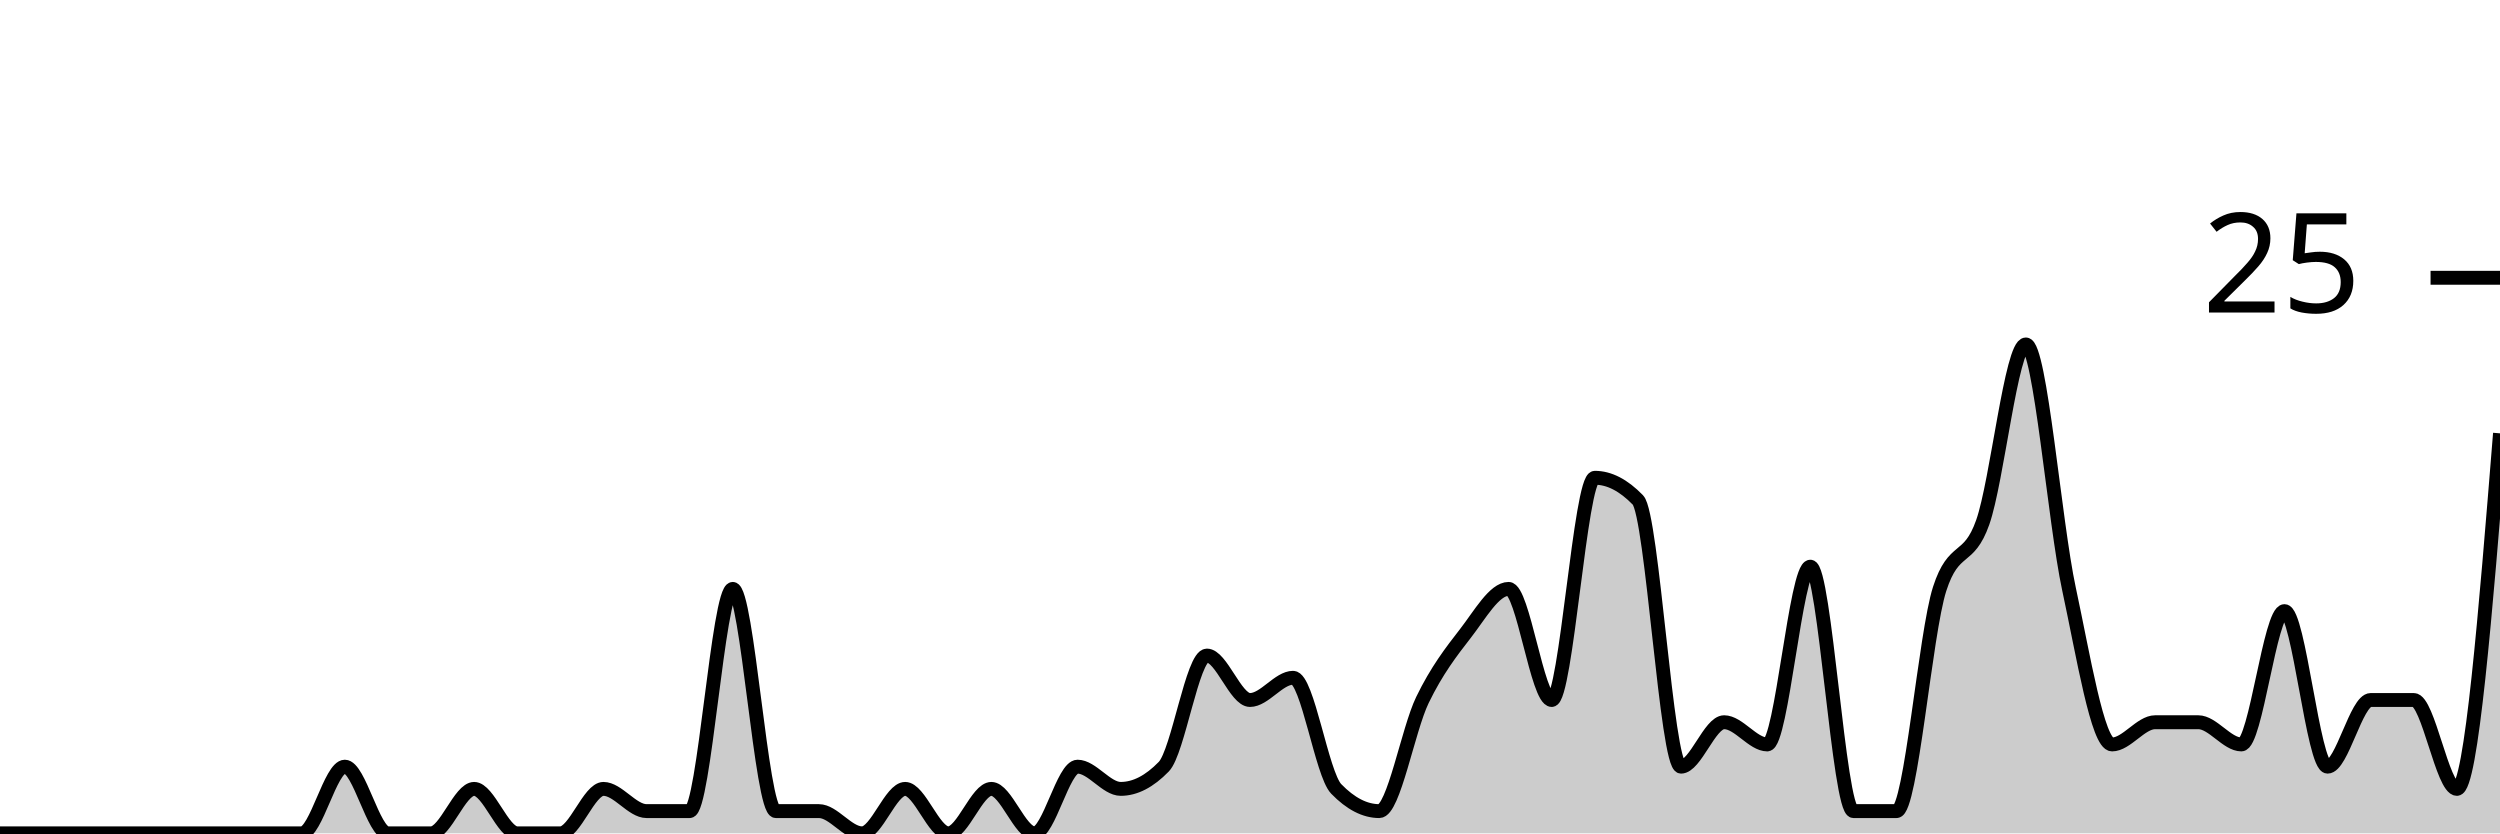
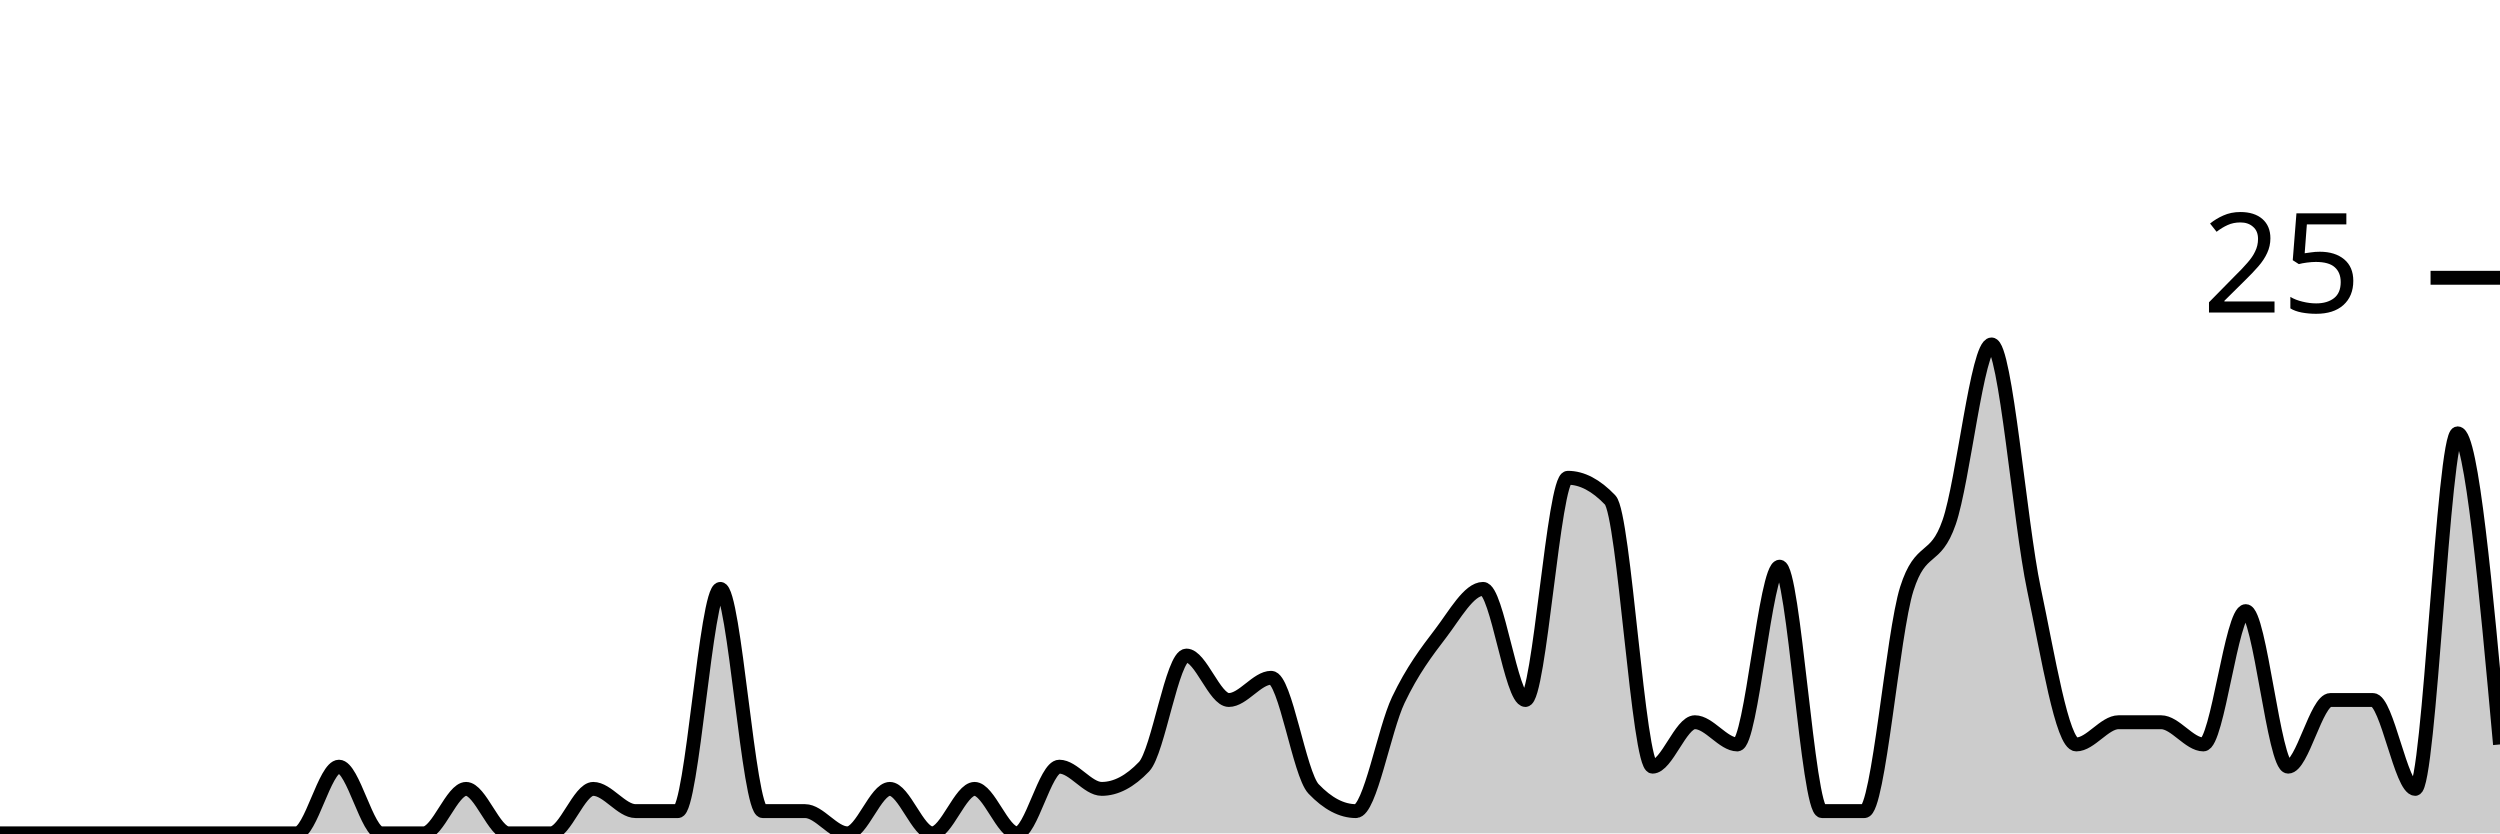
<svg xmlns="http://www.w3.org/2000/svg" viewBox="0 0 180 60">
  <g transform="translate(0,20)">
-     <path class="area" fill="rgba(0, 0, 0, 0.2)" d="M0,40C1.034,40,2.069,40,3.103,40C4.138,40,5.172,40,6.207,40C7.241,40,8.276,40,9.31,40C10.345,40,11.379,40,12.414,40C13.448,40,14.483,40,15.517,40C16.552,40,17.586,40,18.621,40C19.655,40,20.69,40,21.724,40C22.759,40,23.793,35.2,24.828,35.2C25.862,35.2,26.897,40,27.931,40C28.966,40,30,40,31.034,40C32.069,40,33.103,36.8,34.138,36.8C35.172,36.8,36.207,40,37.241,40C38.276,40,39.31,40,40.345,40C41.379,40,42.414,36.8,43.448,36.8C44.483,36.8,45.517,38.4,46.552,38.4C47.586,38.4,48.621,38.4,49.655,38.4C50.69,38.4,51.724,22.4,52.759,22.4C53.793,22.4,54.828,38.4,55.862,38.4C56.897,38.4,57.931,38.4,58.966,38.4C60,38.4,61.034,40,62.069,40C63.103,40,64.138,36.8,65.172,36.8C66.207,36.8,67.241,40,68.276,40C69.31,40,70.345,36.8,71.379,36.8C72.414,36.8,73.448,40,74.483,40C75.517,40,76.552,35.2,77.586,35.2C78.621,35.2,79.655,36.8,80.69,36.8C81.724,36.8,82.759,36.267,83.793,35.2C84.828,34.133,85.862,27.2,86.897,27.2C87.931,27.2,88.966,30.4,90,30.4C91.034,30.4,92.069,28.8,93.103,28.8C94.138,28.8,95.172,35.733,96.207,36.8C97.241,37.867,98.276,38.4,99.31,38.4C100.345,38.4,101.379,32.533,102.414,30.4C103.448,28.267,104.483,26.933,105.517,25.6C106.552,24.267,107.586,22.4,108.621,22.4C109.655,22.4,110.69,30.4,111.724,30.4C112.759,30.4,113.793,14.4,114.828,14.4C115.862,14.4,116.897,14.933,117.931,16C118.966,17.067,120,35.2,121.034,35.2C122.069,35.2,123.103,32,124.138,32C125.172,32,126.207,33.6,127.241,33.6C128.276,33.6,129.31,20.8,130.345,20.8C131.379,20.8,132.414,38.4,133.448,38.4C134.483,38.4,135.517,38.4,136.552,38.4C137.586,38.4,138.621,25.6,139.655,22.4C140.69,19.2,141.724,20.533,142.759,17.6C143.793,14.667,144.828,4.8,145.862,4.8C146.897,4.8,147.931,17.6,148.966,22.4C150,27.2,151.034,33.6,152.069,33.6C153.103,33.6,154.138,32,155.172,32C156.207,32,157.241,32,158.276,32C159.31,32,160.345,33.6,161.379,33.6C162.414,33.6,163.448,24,164.483,24C165.517,24,166.552,35.2,167.586,35.2C168.621,35.2,169.655,30.4,170.69,30.4C171.724,30.4,172.759,30.4,173.793,30.4C174.828,30.4,175.862,36.8,176.897,36.8C177.931,36.8,178.966,24,180,11.2L180,40C178.966,40,177.931,40,176.897,40C175.862,40,174.828,40,173.793,40C172.759,40,171.724,40,170.69,40C169.655,40,168.621,40,167.586,40C166.552,40,165.517,40,164.483,40C163.448,40,162.414,40,161.379,40C160.345,40,159.31,40,158.276,40C157.241,40,156.207,40,155.172,40C154.138,40,153.103,40,152.069,40C151.034,40,150,40,148.966,40C147.931,40,146.897,40,145.862,40C144.828,40,143.793,40,142.759,40C141.724,40,140.69,40,139.655,40C138.621,40,137.586,40,136.552,40C135.517,40,134.483,40,133.448,40C132.414,40,131.379,40,130.345,40C129.31,40,128.276,40,127.241,40C126.207,40,125.172,40,124.138,40C123.103,40,122.069,40,121.034,40C120,40,118.966,40,117.931,40C116.897,40,115.862,40,114.828,40C113.793,40,112.759,40,111.724,40C110.69,40,109.655,40,108.621,40C107.586,40,106.552,40,105.517,40C104.483,40,103.448,40,102.414,40C101.379,40,100.345,40,99.31,40C98.276,40,97.241,40,96.207,40C95.172,40,94.138,40,93.103,40C92.069,40,91.034,40,90,40C88.966,40,87.931,40,86.897,40C85.862,40,84.828,40,83.793,40C82.759,40,81.724,40,80.69,40C79.655,40,78.621,40,77.586,40C76.552,40,75.517,40,74.483,40C73.448,40,72.414,40,71.379,40C70.345,40,69.31,40,68.276,40C67.241,40,66.207,40,65.172,40C64.138,40,63.103,40,62.069,40C61.034,40,60,40,58.966,40C57.931,40,56.897,40,55.862,40C54.828,40,53.793,40,52.759,40C51.724,40,50.69,40,49.655,40C48.621,40,47.586,40,46.552,40C45.517,40,44.483,40,43.448,40C42.414,40,41.379,40,40.345,40C39.31,40,38.276,40,37.241,40C36.207,40,35.172,40,34.138,40C33.103,40,32.069,40,31.034,40C30,40,28.966,40,27.931,40C26.897,40,25.862,40,24.828,40C23.793,40,22.759,40,21.724,40C20.69,40,19.655,40,18.621,40C17.586,40,16.552,40,15.517,40C14.483,40,13.448,40,12.414,40C11.379,40,10.345,40,9.31,40C8.276,40,7.241,40,6.207,40C5.172,40,4.138,40,3.103,40C2.069,40,1.034,40,0,40Z" />
-     <path class="line" stroke="black" fill="none" d="M0,40C1.034,40,2.069,40,3.103,40C4.138,40,5.172,40,6.207,40C7.241,40,8.276,40,9.31,40C10.345,40,11.379,40,12.414,40C13.448,40,14.483,40,15.517,40C16.552,40,17.586,40,18.621,40C19.655,40,20.69,40,21.724,40C22.759,40,23.793,35.2,24.828,35.2C25.862,35.2,26.897,40,27.931,40C28.966,40,30,40,31.034,40C32.069,40,33.103,36.8,34.138,36.8C35.172,36.8,36.207,40,37.241,40C38.276,40,39.31,40,40.345,40C41.379,40,42.414,36.8,43.448,36.8C44.483,36.8,45.517,38.4,46.552,38.4C47.586,38.4,48.621,38.4,49.655,38.4C50.69,38.4,51.724,22.4,52.759,22.4C53.793,22.4,54.828,38.4,55.862,38.4C56.897,38.4,57.931,38.4,58.966,38.4C60,38.4,61.034,40,62.069,40C63.103,40,64.138,36.8,65.172,36.8C66.207,36.8,67.241,40,68.276,40C69.31,40,70.345,36.8,71.379,36.8C72.414,36.8,73.448,40,74.483,40C75.517,40,76.552,35.2,77.586,35.2C78.621,35.2,79.655,36.8,80.69,36.8C81.724,36.8,82.759,36.267,83.793,35.2C84.828,34.133,85.862,27.2,86.897,27.2C87.931,27.2,88.966,30.4,90,30.4C91.034,30.4,92.069,28.8,93.103,28.8C94.138,28.8,95.172,35.733,96.207,36.8C97.241,37.867,98.276,38.4,99.31,38.4C100.345,38.4,101.379,32.533,102.414,30.4C103.448,28.267,104.483,26.933,105.517,25.6C106.552,24.267,107.586,22.4,108.621,22.4C109.655,22.4,110.69,30.4,111.724,30.4C112.759,30.4,113.793,14.4,114.828,14.4C115.862,14.4,116.897,14.933,117.931,16C118.966,17.067,120,35.2,121.034,35.2C122.069,35.2,123.103,32,124.138,32C125.172,32,126.207,33.6,127.241,33.6C128.276,33.6,129.31,20.8,130.345,20.8C131.379,20.8,132.414,38.4,133.448,38.4C134.483,38.4,135.517,38.4,136.552,38.4C137.586,38.4,138.621,25.6,139.655,22.4C140.69,19.2,141.724,20.533,142.759,17.6C143.793,14.667,144.828,4.8,145.862,4.8C146.897,4.8,147.931,17.6,148.966,22.4C150,27.2,151.034,33.6,152.069,33.6C153.103,33.6,154.138,32,155.172,32C156.207,32,157.241,32,158.276,32C159.31,32,160.345,33.6,161.379,33.6C162.414,33.6,163.448,24,164.483,24C165.517,24,166.552,35.2,167.586,35.2C168.621,35.2,169.655,30.4,170.69,30.4C171.724,30.4,172.759,30.4,173.793,30.4C174.828,30.4,175.862,36.8,176.897,36.8C177.931,36.8,178.966,24,180,11.2" />
+     <path class="area" fill="rgba(0, 0, 0, 0.2)" d="M0,40C1.017,40,2.034,40,3.051,40C4.068,40,5.085,40,6.102,40C7.119,40,8.136,40,9.153,40C10.169,40,11.186,40,12.203,40C13.22,40,14.237,40,15.254,40C16.271,40,17.288,40,18.305,40C19.322,40,20.339,40,21.356,40C22.373,40,23.39,35.2,24.407,35.2C25.424,35.2,26.441,40,27.458,40C28.475,40,29.492,40,30.508,40C31.525,40,32.542,36.8,33.559,36.8C34.576,36.8,35.593,40,36.61,40C37.627,40,38.644,40,39.661,40C40.678,40,41.695,36.8,42.712,36.8C43.729,36.8,44.746,38.4,45.763,38.4C46.78,38.4,47.797,38.4,48.814,38.4C49.831,38.4,50.847,22.4,51.864,22.4C52.881,22.4,53.898,38.4,54.915,38.4C55.932,38.4,56.949,38.4,57.966,38.4C58.983,38.4,60,40,61.017,40C62.034,40,63.051,36.8,64.068,36.8C65.085,36.8,66.102,40,67.119,40C68.136,40,69.153,36.8,70.169,36.8C71.186,36.8,72.203,40,73.22,40C74.237,40,75.254,35.2,76.271,35.2C77.288,35.2,78.305,36.8,79.322,36.8C80.339,36.8,81.356,36.267,82.373,35.2C83.39,34.133,84.407,27.2,85.424,27.2C86.441,27.2,87.458,30.4,88.475,30.4C89.492,30.4,90.508,28.8,91.525,28.8C92.542,28.8,93.559,35.733,94.576,36.8C95.593,37.867,96.61,38.4,97.627,38.4C98.644,38.4,99.661,32.533,100.678,30.4C101.695,28.267,102.712,26.933,103.729,25.6C104.746,24.267,105.763,22.4,106.78,22.4C107.797,22.4,108.814,30.4,109.831,30.4C110.847,30.4,111.864,14.4,112.881,14.4C113.898,14.4,114.915,14.933,115.932,16C116.949,17.067,117.966,35.2,118.983,35.2C120,35.2,121.017,32,122.034,32C123.051,32,124.068,33.6,125.085,33.6C126.102,33.6,127.119,20.8,128.136,20.8C129.153,20.8,130.169,38.4,131.186,38.4C132.203,38.4,133.22,38.4,134.237,38.4C135.254,38.4,136.271,25.6,137.288,22.4C138.305,19.2,139.322,20.533,140.339,17.6C141.356,14.667,142.373,4.8,143.39,4.8C144.407,4.8,145.424,17.6,146.441,22.4C147.458,27.2,148.475,33.6,149.492,33.6C150.508,33.6,151.525,32,152.542,32C153.559,32,154.576,32,155.593,32C156.61,32,157.627,33.6,158.644,33.6C159.661,33.6,160.678,24,161.695,24C162.712,24,163.729,35.2,164.746,35.2C165.763,35.2,166.78,30.4,167.797,30.4C168.814,30.4,169.831,30.4,170.847,30.4C171.864,30.4,172.881,36.8,173.898,36.8C174.915,36.8,175.932,11.2,176.949,11.2C177.966,11.2,178.983,22.4,180,33.6L180,40C178.983,40,177.966,40,176.949,40C175.932,40,174.915,40,173.898,40C172.881,40,171.864,40,170.847,40C169.831,40,168.814,40,167.797,40C166.78,40,165.763,40,164.746,40C163.729,40,162.712,40,161.695,40C160.678,40,159.661,40,158.644,40C157.627,40,156.61,40,155.593,40C154.576,40,153.559,40,152.542,40C151.525,40,150.508,40,149.492,40C148.475,40,147.458,40,146.441,40C145.424,40,144.407,40,143.39,40C142.373,40,141.356,40,140.339,40C139.322,40,138.305,40,137.288,40C136.271,40,135.254,40,134.237,40C133.22,40,132.203,40,131.186,40C130.169,40,129.153,40,128.136,40C127.119,40,126.102,40,125.085,40C124.068,40,123.051,40,122.034,40C121.017,40,120,40,118.983,40C117.966,40,116.949,40,115.932,40C114.915,40,113.898,40,112.881,40C111.864,40,110.847,40,109.831,40C108.814,40,107.797,40,106.78,40C105.763,40,104.746,40,103.729,40C102.712,40,101.695,40,100.678,40C99.661,40,98.644,40,97.627,40C96.61,40,95.593,40,94.576,40C93.559,40,92.542,40,91.525,40C90.508,40,89.492,40,88.475,40C87.458,40,86.441,40,85.424,40C84.407,40,83.39,40,82.373,40C81.356,40,80.339,40,79.322,40C78.305,40,77.288,40,76.271,40C75.254,40,74.237,40,73.22,40C72.203,40,71.186,40,70.169,40C69.153,40,68.136,40,67.119,40C66.102,40,65.085,40,64.068,40C63.051,40,62.034,40,61.017,40C60,40,58.983,40,57.966,40C56.949,40,55.932,40,54.915,40C53.898,40,52.881,40,51.864,40C50.847,40,49.831,40,48.814,40C47.797,40,46.78,40,45.763,40C44.746,40,43.729,40,42.712,40C41.695,40,40.678,40,39.661,40C38.644,40,37.627,40,36.61,40C35.593,40,34.576,40,33.559,40C32.542,40,31.525,40,30.508,40C29.492,40,28.475,40,27.458,40C26.441,40,25.424,40,24.407,40C23.39,40,22.373,40,21.356,40C20.339,40,19.322,40,18.305,40C17.288,40,16.271,40,15.254,40C14.237,40,13.22,40,12.203,40C11.186,40,10.169,40,9.153,40C8.136,40,7.119,40,6.102,40C5.085,40,4.068,40,3.051,40C2.034,40,1.017,40,0,40Z" />
+     <path class="line" stroke="black" fill="none" d="M0,40C1.017,40,2.034,40,3.051,40C4.068,40,5.085,40,6.102,40C7.119,40,8.136,40,9.153,40C10.169,40,11.186,40,12.203,40C13.22,40,14.237,40,15.254,40C16.271,40,17.288,40,18.305,40C19.322,40,20.339,40,21.356,40C22.373,40,23.39,35.2,24.407,35.2C25.424,35.2,26.441,40,27.458,40C28.475,40,29.492,40,30.508,40C31.525,40,32.542,36.8,33.559,36.8C34.576,36.8,35.593,40,36.61,40C37.627,40,38.644,40,39.661,40C40.678,40,41.695,36.8,42.712,36.8C43.729,36.8,44.746,38.4,45.763,38.4C46.78,38.4,47.797,38.4,48.814,38.4C49.831,38.4,50.847,22.4,51.864,22.4C52.881,22.4,53.898,38.4,54.915,38.4C55.932,38.4,56.949,38.4,57.966,38.4C58.983,38.4,60,40,61.017,40C62.034,40,63.051,36.8,64.068,36.8C65.085,36.8,66.102,40,67.119,40C68.136,40,69.153,36.8,70.169,36.8C71.186,36.8,72.203,40,73.22,40C74.237,40,75.254,35.2,76.271,35.2C77.288,35.2,78.305,36.8,79.322,36.8C80.339,36.8,81.356,36.267,82.373,35.2C83.39,34.133,84.407,27.2,85.424,27.2C86.441,27.2,87.458,30.4,88.475,30.4C89.492,30.4,90.508,28.8,91.525,28.8C92.542,28.8,93.559,35.733,94.576,36.8C95.593,37.867,96.61,38.4,97.627,38.4C98.644,38.4,99.661,32.533,100.678,30.4C101.695,28.267,102.712,26.933,103.729,25.6C104.746,24.267,105.763,22.4,106.78,22.4C107.797,22.4,108.814,30.4,109.831,30.4C110.847,30.4,111.864,14.4,112.881,14.4C113.898,14.4,114.915,14.933,115.932,16C116.949,17.067,117.966,35.2,118.983,35.2C120,35.2,121.017,32,122.034,32C123.051,32,124.068,33.6,125.085,33.6C126.102,33.6,127.119,20.8,128.136,20.8C129.153,20.8,130.169,38.4,131.186,38.4C132.203,38.4,133.22,38.4,134.237,38.4C135.254,38.4,136.271,25.6,137.288,22.4C138.305,19.2,139.322,20.533,140.339,17.6C141.356,14.667,142.373,4.8,143.39,4.8C144.407,4.8,145.424,17.6,146.441,22.4C147.458,27.2,148.475,33.6,149.492,33.6C150.508,33.6,151.525,32,152.542,32C153.559,32,154.576,32,155.593,32C156.61,32,157.627,33.6,158.644,33.6C159.661,33.6,160.678,24,161.695,24C162.712,24,163.729,35.2,164.746,35.2C165.763,35.2,166.78,30.4,167.797,30.4C168.814,30.4,169.831,30.4,170.847,30.4C171.864,30.4,172.881,36.8,173.898,36.8C174.915,36.8,175.932,11.2,176.949,11.2C177.966,11.2,178.983,22.4,180,33.6" />
    <path class="axis-ceiling" stroke-width="1" stroke="black" fill="none" d="M175,0L180,0" />
    <text class="axis-ceiling-label" font-family="sans-serif" text-anchor="end" font-size="10px" x="170" y="2.5">25</text>
  </g>
</svg>
